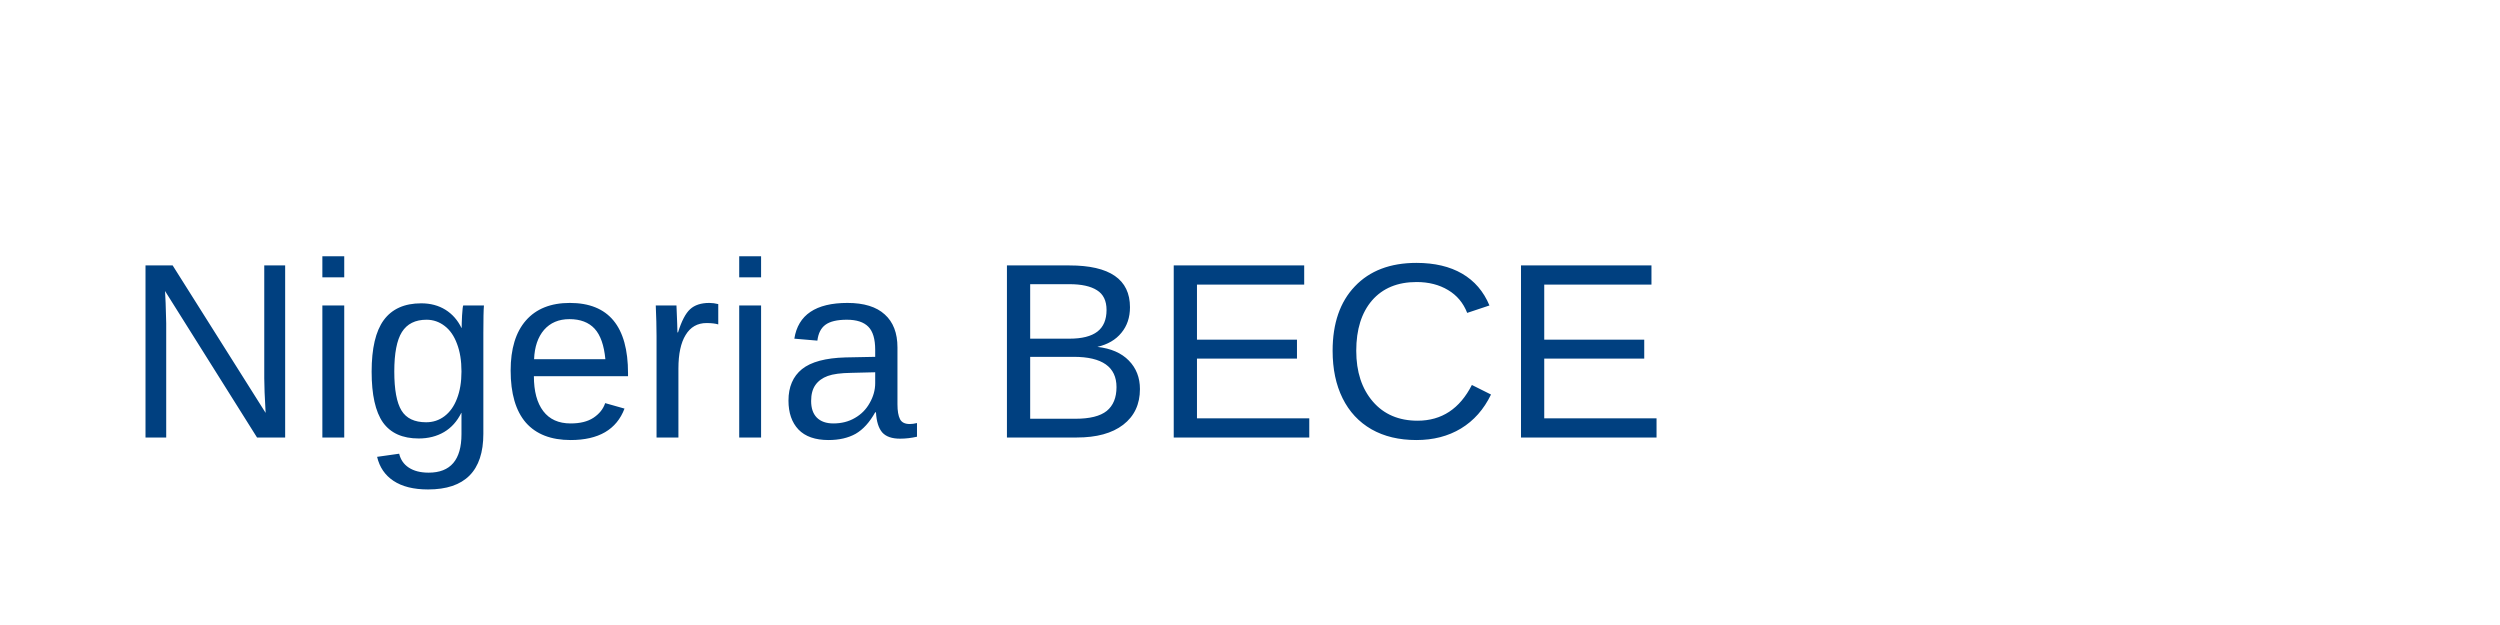
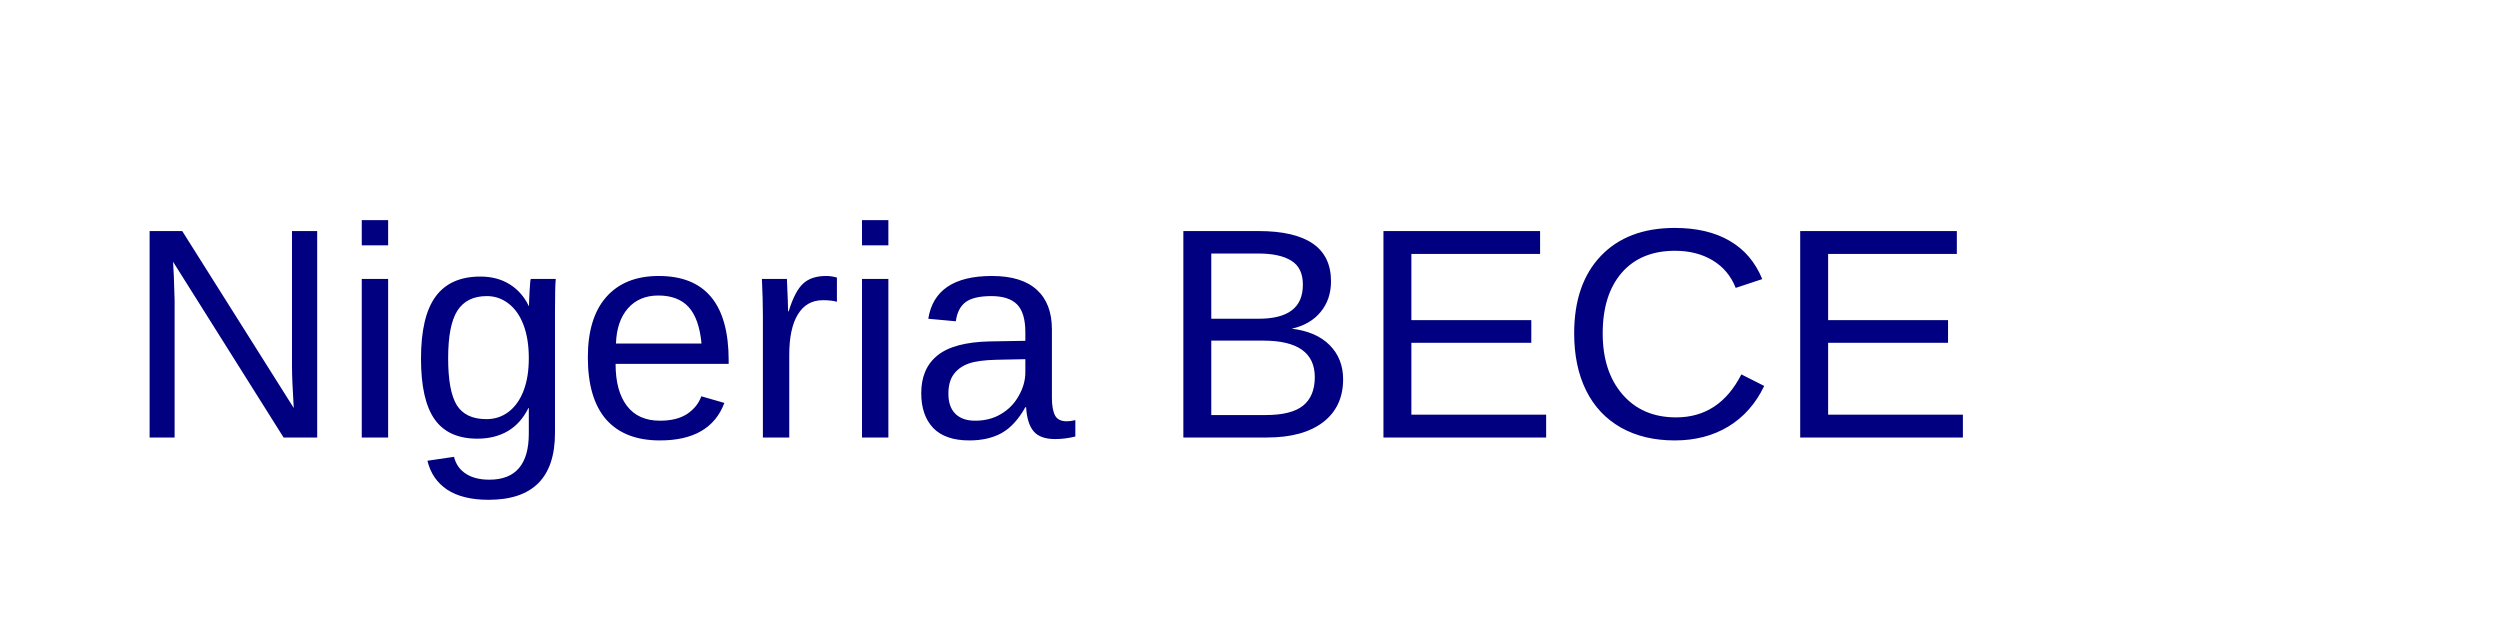
<svg xmlns="http://www.w3.org/2000/svg" viewBox="0 0 200 50">
-   <text x="10" y="35" font-family="Arial" font-size="20" fill="#004080">Nigeria BECE</text>
+   <text x="10" y="35" font-family="Arial" font-size="24" fill="#000080">Nigeria BECE</text>
</svg>
